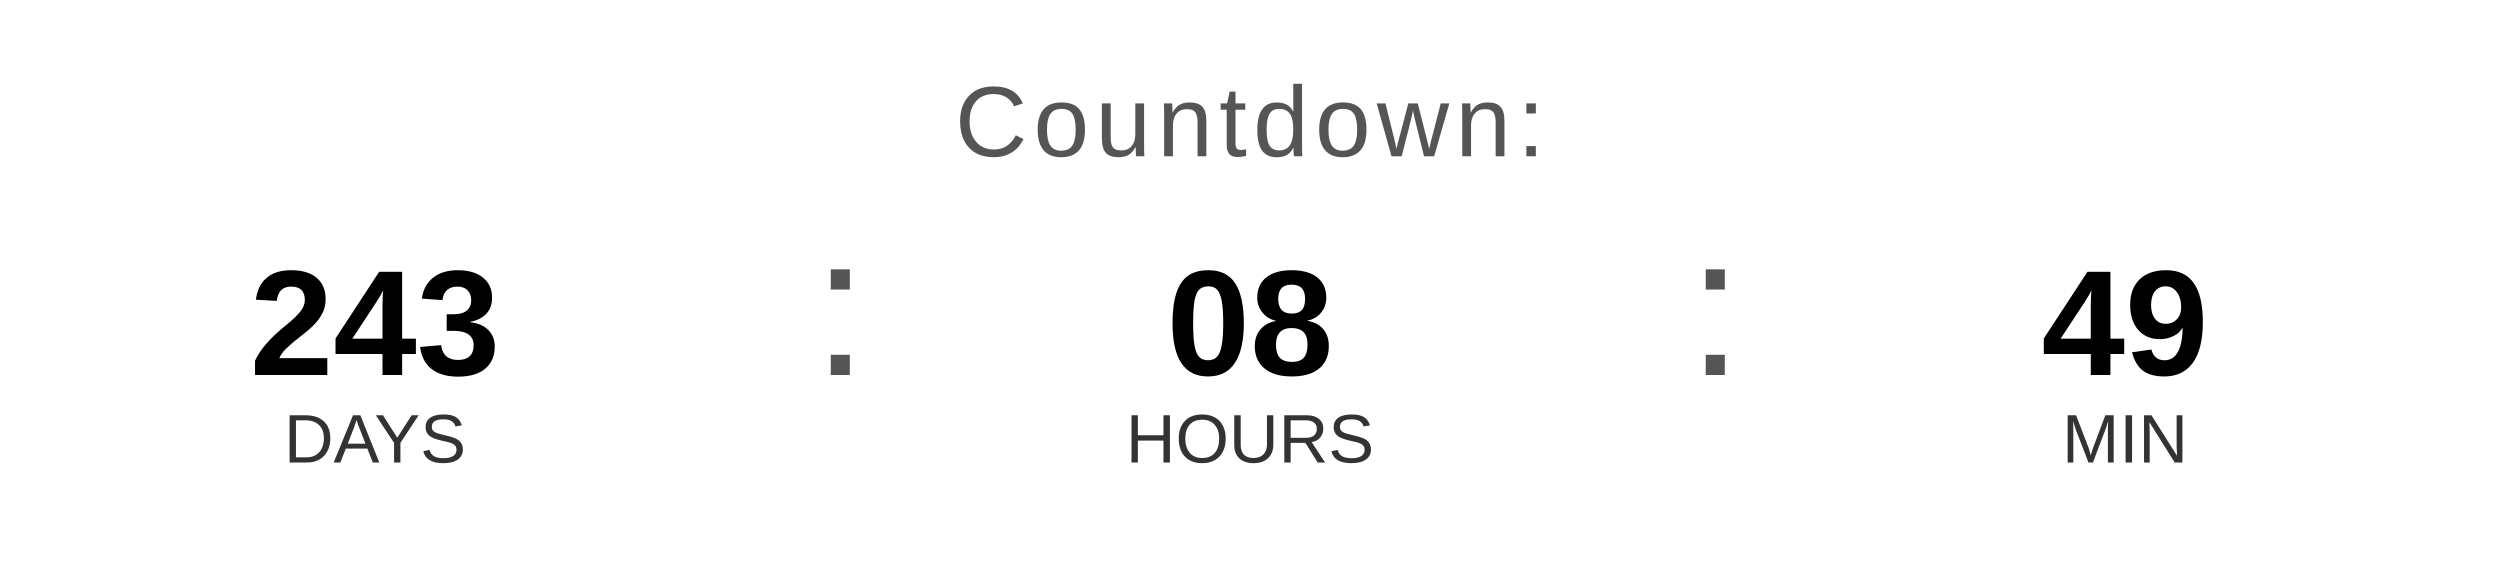
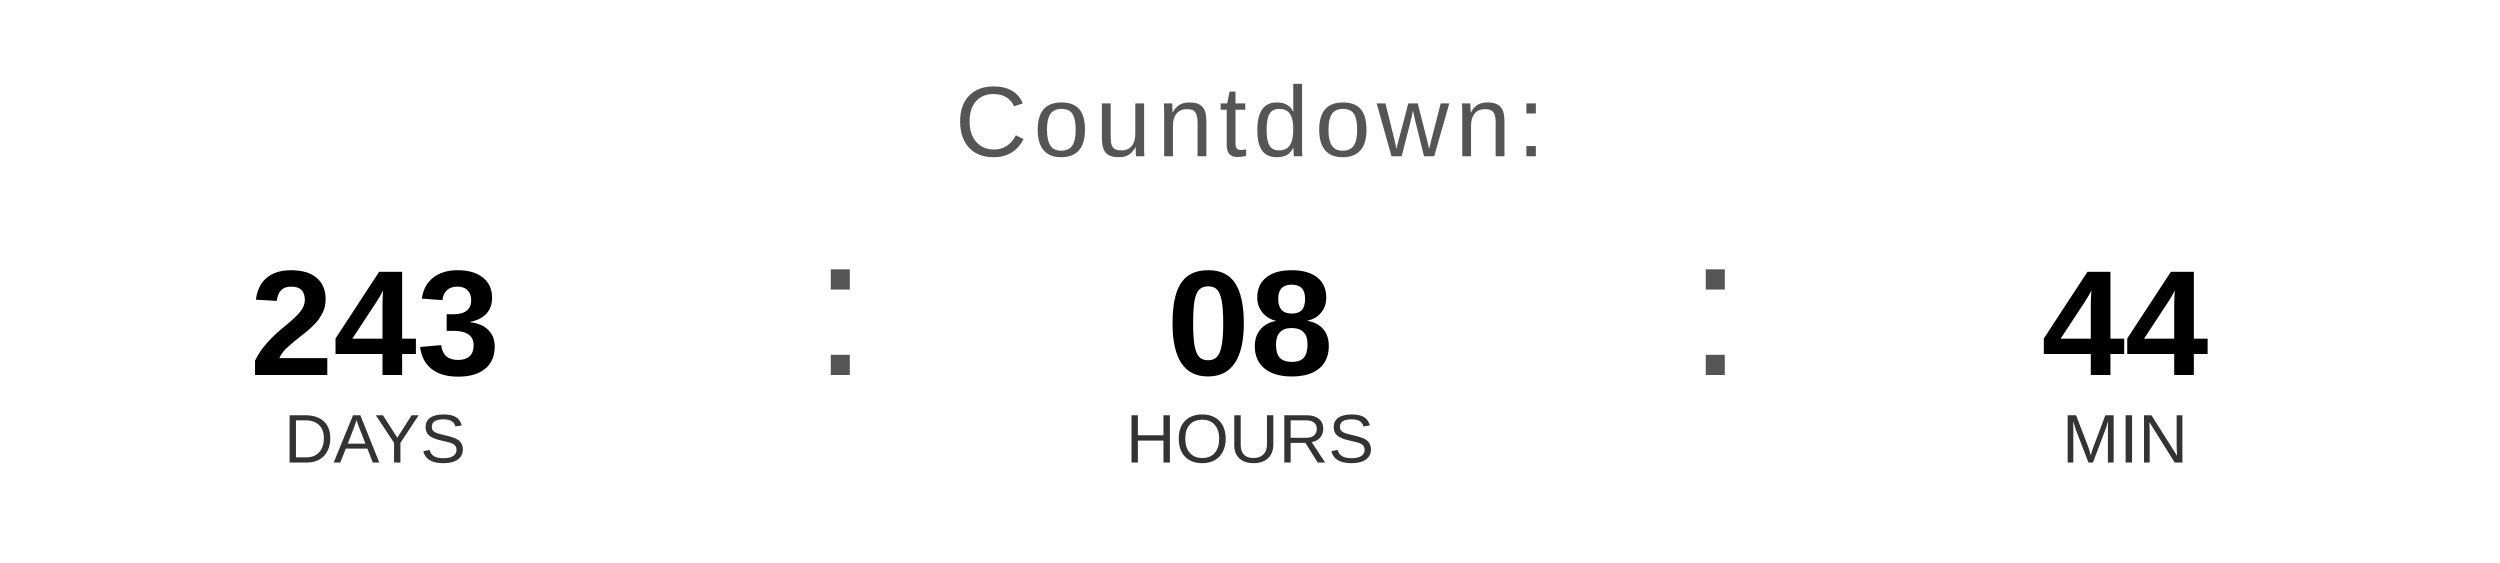
<svg xmlns="http://www.w3.org/2000/svg" width="400" height="90" viewBox="0 0 400 90">
  <text x="200" y="25" font-family="Arial, Helvetica, sans-serif" font-size="16" fill="#555555" text-anchor="middle" letter-spacing="1">
    Countdown:
  </text>
  <text x="60" y="60" font-family="Arial, Helvetica, sans-serif" font-size="24" font-weight="bold" fill="#000000" text-anchor="middle">243</text>
  <text x="60" y="74" font-family="Arial, Helvetica, sans-serif" font-size="11" fill="#333333" text-anchor="middle">DAYS</text>
  <text x="130" y="60" font-family="Arial, sans-serif" font-size="32" fill="#555555">:</text>
  <text x="200" y="60" font-family="Arial, Helvetica, sans-serif" font-size="24" font-weight="bold" fill="#000000" text-anchor="middle">08</text>
  <text x="200" y="74" font-family="Arial, Helvetica, sans-serif" font-size="11" fill="#333333" text-anchor="middle">HOURS</text>
  <text x="270" y="60" font-family="Arial, sans-serif" font-size="32" fill="#555555">:</text>
-   <text x="340" y="60" font-family="Arial, Helvetica, sans-serif" font-size="24" font-weight="bold" fill="#000000" text-anchor="middle">49</text>
+   <text x="340" y="60" font-family="Arial, Helvetica, sans-serif" font-size="24" font-weight="bold" fill="#000000" text-anchor="middle">44</text>
  <text x="340" y="74" font-family="Arial, Helvetica, sans-serif" font-size="11" fill="#333333" text-anchor="middle">MIN</text>
</svg>
